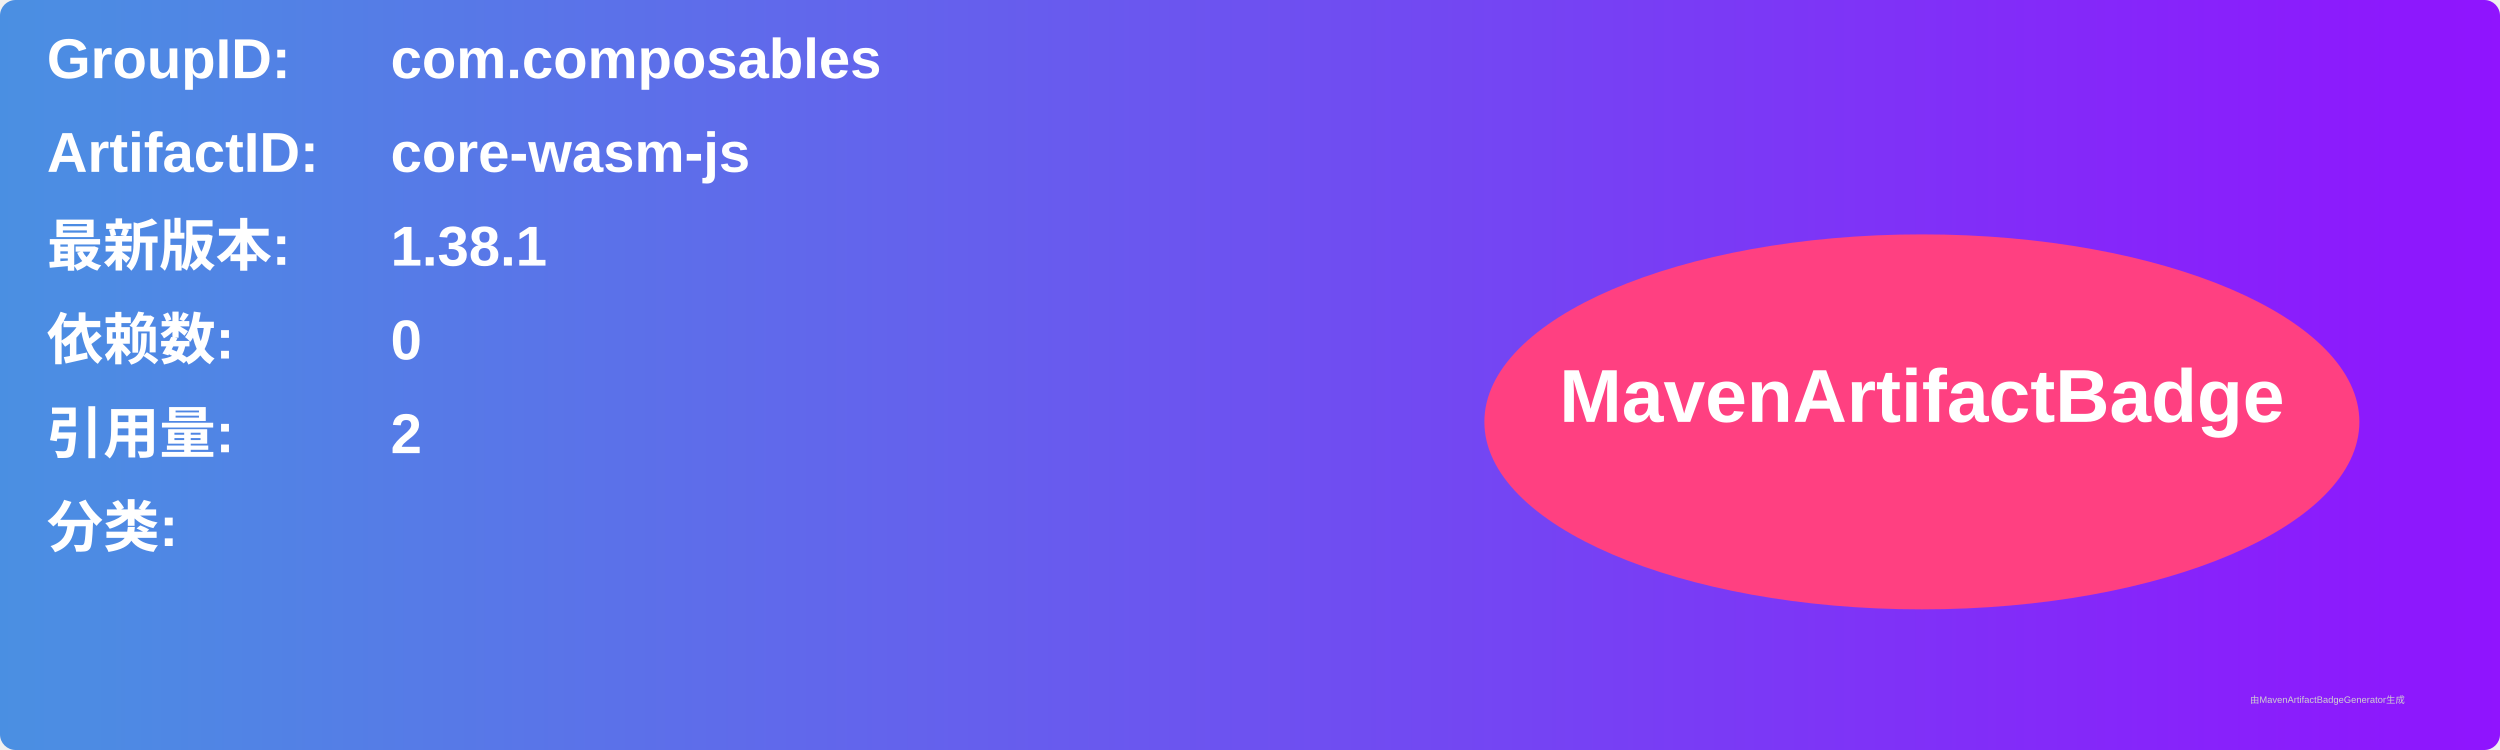
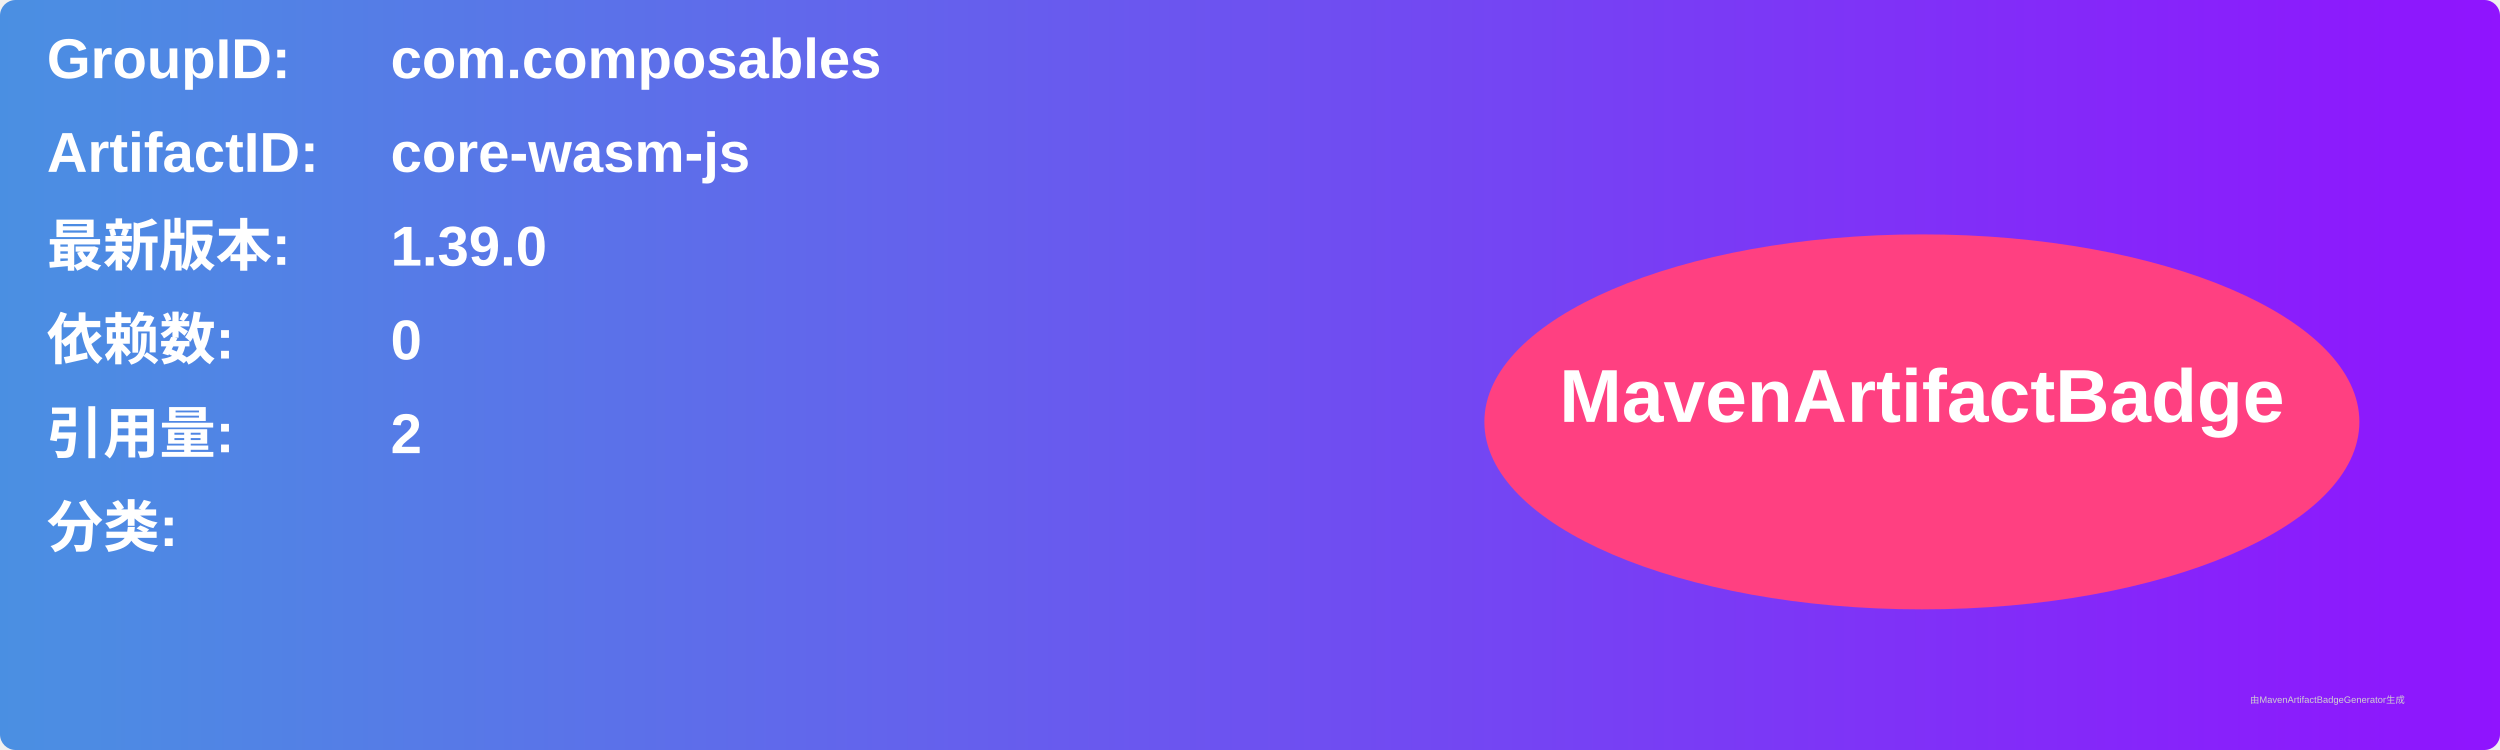
<svg xmlns="http://www.w3.org/2000/svg" width="800" height="240" viewBox="0 0 800 240">
  <linearGradient id="grad" x1="0%" y1="0%" x2="100%" y2="0%">
    <stop offset="0%" stop-color="#4a90e2" />
    <stop offset="100%" stop-color="#9013fe" />
  </linearGradient>
  <rect width="100%" height="100%" rx="5" ry="5" fill="url(#grad)" />
  <g transform="translate(15, 15)">
    <text x="0" y="10" font-family="Arial" font-size="18" fill="white" font-weight="bold" width="260">GroupID:</text>
    <text x="110" y="10" font-family="Arial" font-size="18" fill="white" font-weight="bold" width="460">com.composables</text>
    <text x="0" y="40" font-family="Arial" font-size="18" fill="white" font-weight="bold" width="260">ArtifactID:</text>
    <text x="110" y="40" font-family="Arial" font-size="18" fill="white" font-weight="bold" width="460">core-wasm-js</text>
    <text x="0" y="70" font-family="Arial" font-size="18" fill="white" font-weight="bold">最新版本:</text>
    <text x="110" y="70" font-family="Arial" font-size="18" fill="white" font-weight="bold">
-       <tspan font-weight="bold">1.38.1</tspan>
+       <tspan font-weight="bold">1.39.0</tspan>
    </text>
    <text x="0" y="100" font-family="Arial" font-size="18" fill="white" font-weight="bold">依赖数: </text>
    <text x="110" y="100" font-family="Arial" font-size="18" fill="white">
      <tspan font-weight="bold">0</tspan>
    </text>
    <text x="0" y="130" font-family="Arial" font-size="18" fill="white" font-weight="bold">引用量: </text>
    <text x="110" y="130" font-family="Arial" font-size="18" fill="white">
      <tspan font-weight="bold">2</tspan>
    </text>
    <text x="0" y="160" font-family="Arial" font-size="18" fill="white" font-weight="bold">分类:</text>
    <text x="10" y="190" font-family="Arial" font-size="10" fill="white">
      <tspan font-weight="bold" />
    </text>
    <ellipse cx="600" cy="120" rx="140" ry="60" fill="#ff4081" />
    <text x="600" y="120" text-anchor="middle" font-family="Arial" font-size="24" fill="white" font-weight="bold">MavenArtifactBadge</text>
  </g>
  <text x="720" y="225" font-family="Arial" font-size="3" fill="#d0d0d0">由MavenArtifactBadgeGenerator生成</text>
</svg>
